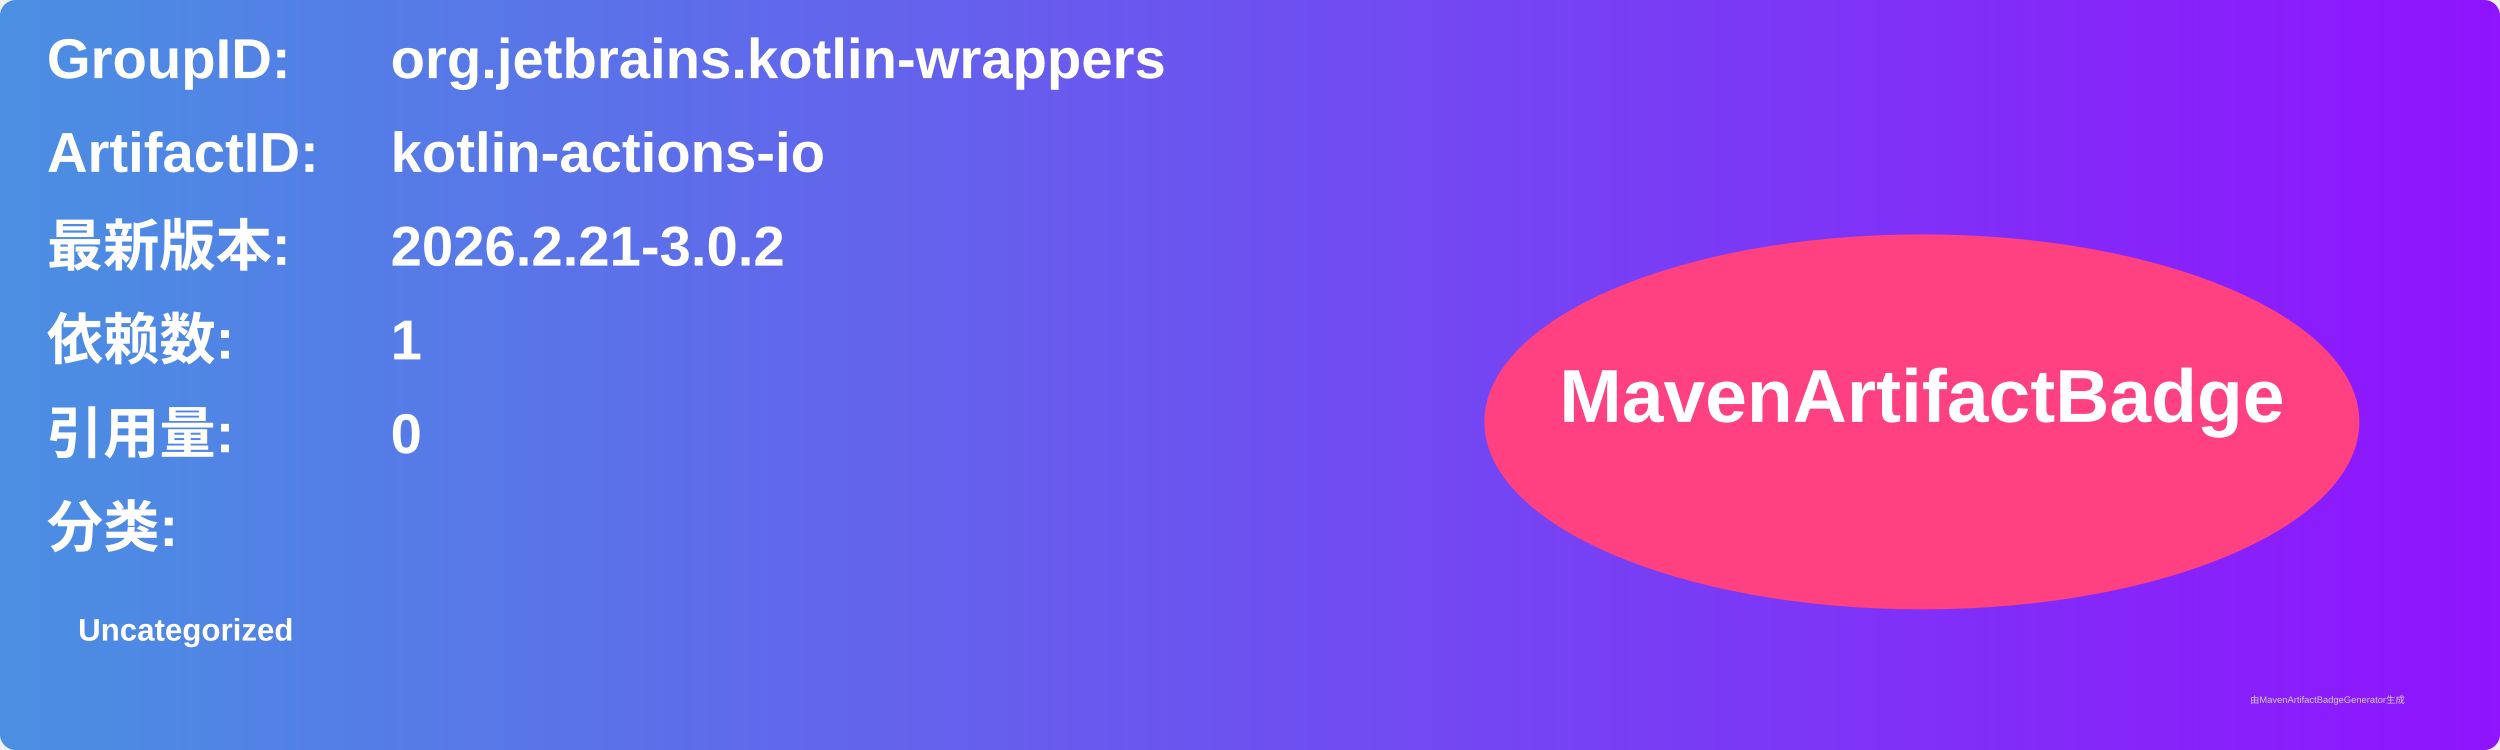
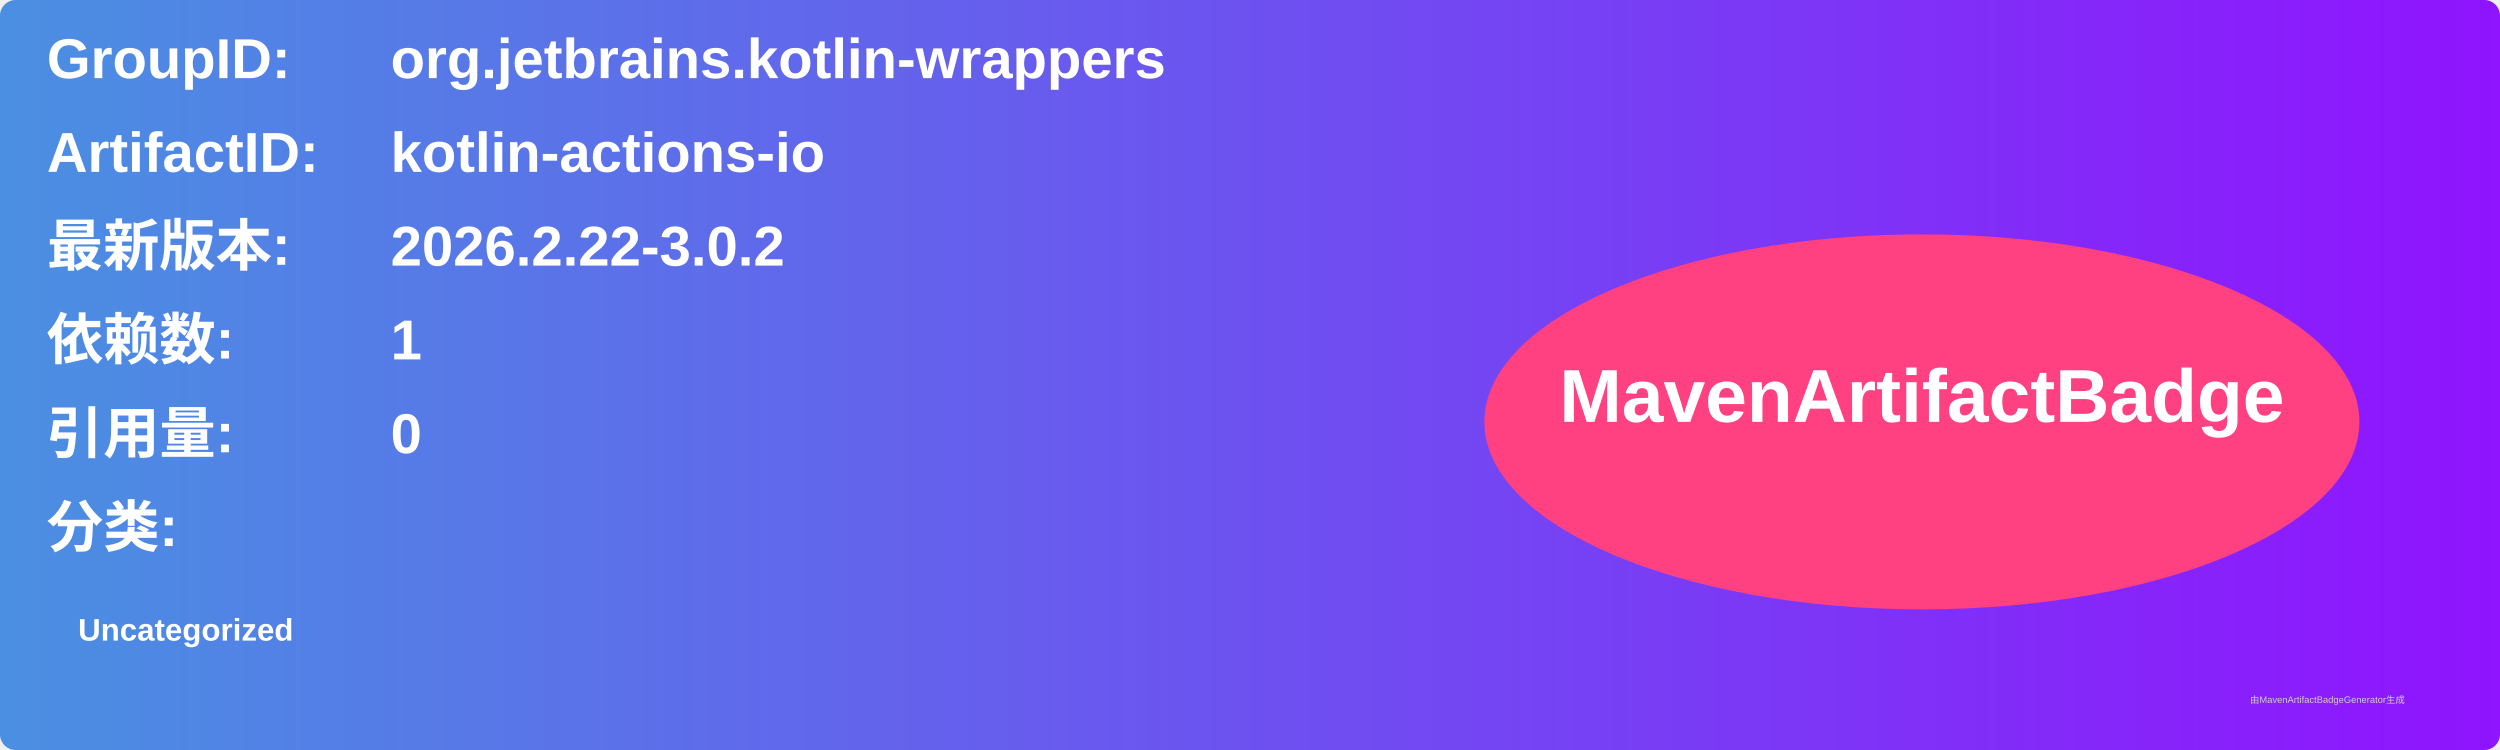
<svg xmlns="http://www.w3.org/2000/svg" width="800" height="240" viewBox="0 0 800 240">
  <linearGradient id="grad" x1="0%" y1="0%" x2="100%" y2="0%">
    <stop offset="0%" stop-color="#4a90e2" />
    <stop offset="100%" stop-color="#9013fe" />
  </linearGradient>
  <rect width="100%" height="100%" rx="5" ry="5" fill="url(#grad)" />
  <g transform="translate(15, 15)">
    <text x="0" y="10" font-family="Arial" font-size="18" fill="white" font-weight="bold" width="260">GroupID:</text>
    <text x="110" y="10" font-family="Arial" font-size="18" fill="white" font-weight="bold" width="460">org.jetbrains.kotlin-wrappers</text>
    <text x="0" y="40" font-family="Arial" font-size="18" fill="white" font-weight="bold" width="260">ArtifactID:</text>
    <text x="110" y="40" font-family="Arial" font-size="18" fill="white" font-weight="bold" width="460">kotlin-actions-io</text>
    <text x="0" y="70" font-family="Arial" font-size="18" fill="white" font-weight="bold">最新版本:</text>
    <text x="110" y="70" font-family="Arial" font-size="18" fill="white" font-weight="bold">
-       <tspan font-weight="bold">2026.2.21-3.0.2</tspan>
+       <tspan font-weight="bold">2026.2.22-3.0.2</tspan>
    </text>
    <text x="0" y="100" font-family="Arial" font-size="18" fill="white" font-weight="bold">依赖数: </text>
    <text x="110" y="100" font-family="Arial" font-size="18" fill="white">
      <tspan font-weight="bold">1</tspan>
    </text>
    <text x="0" y="130" font-family="Arial" font-size="18" fill="white" font-weight="bold">引用量: </text>
    <text x="110" y="130" font-family="Arial" font-size="18" fill="white">
      <tspan font-weight="bold">0</tspan>
    </text>
    <text x="0" y="160" font-family="Arial" font-size="18" fill="white" font-weight="bold">分类:</text>
    <text x="10" y="190" font-family="Arial" font-size="10" fill="white">
      <tspan font-weight="bold">Uncategorized</tspan>
    </text>
    <ellipse cx="600" cy="120" rx="140" ry="60" fill="#ff4081" />
    <text x="600" y="120" text-anchor="middle" font-family="Arial" font-size="24" fill="white" font-weight="bold">MavenArtifactBadge</text>
  </g>
  <text x="720" y="225" font-family="Arial" font-size="3" fill="#d0d0d0">由MavenArtifactBadgeGenerator生成</text>
</svg>
